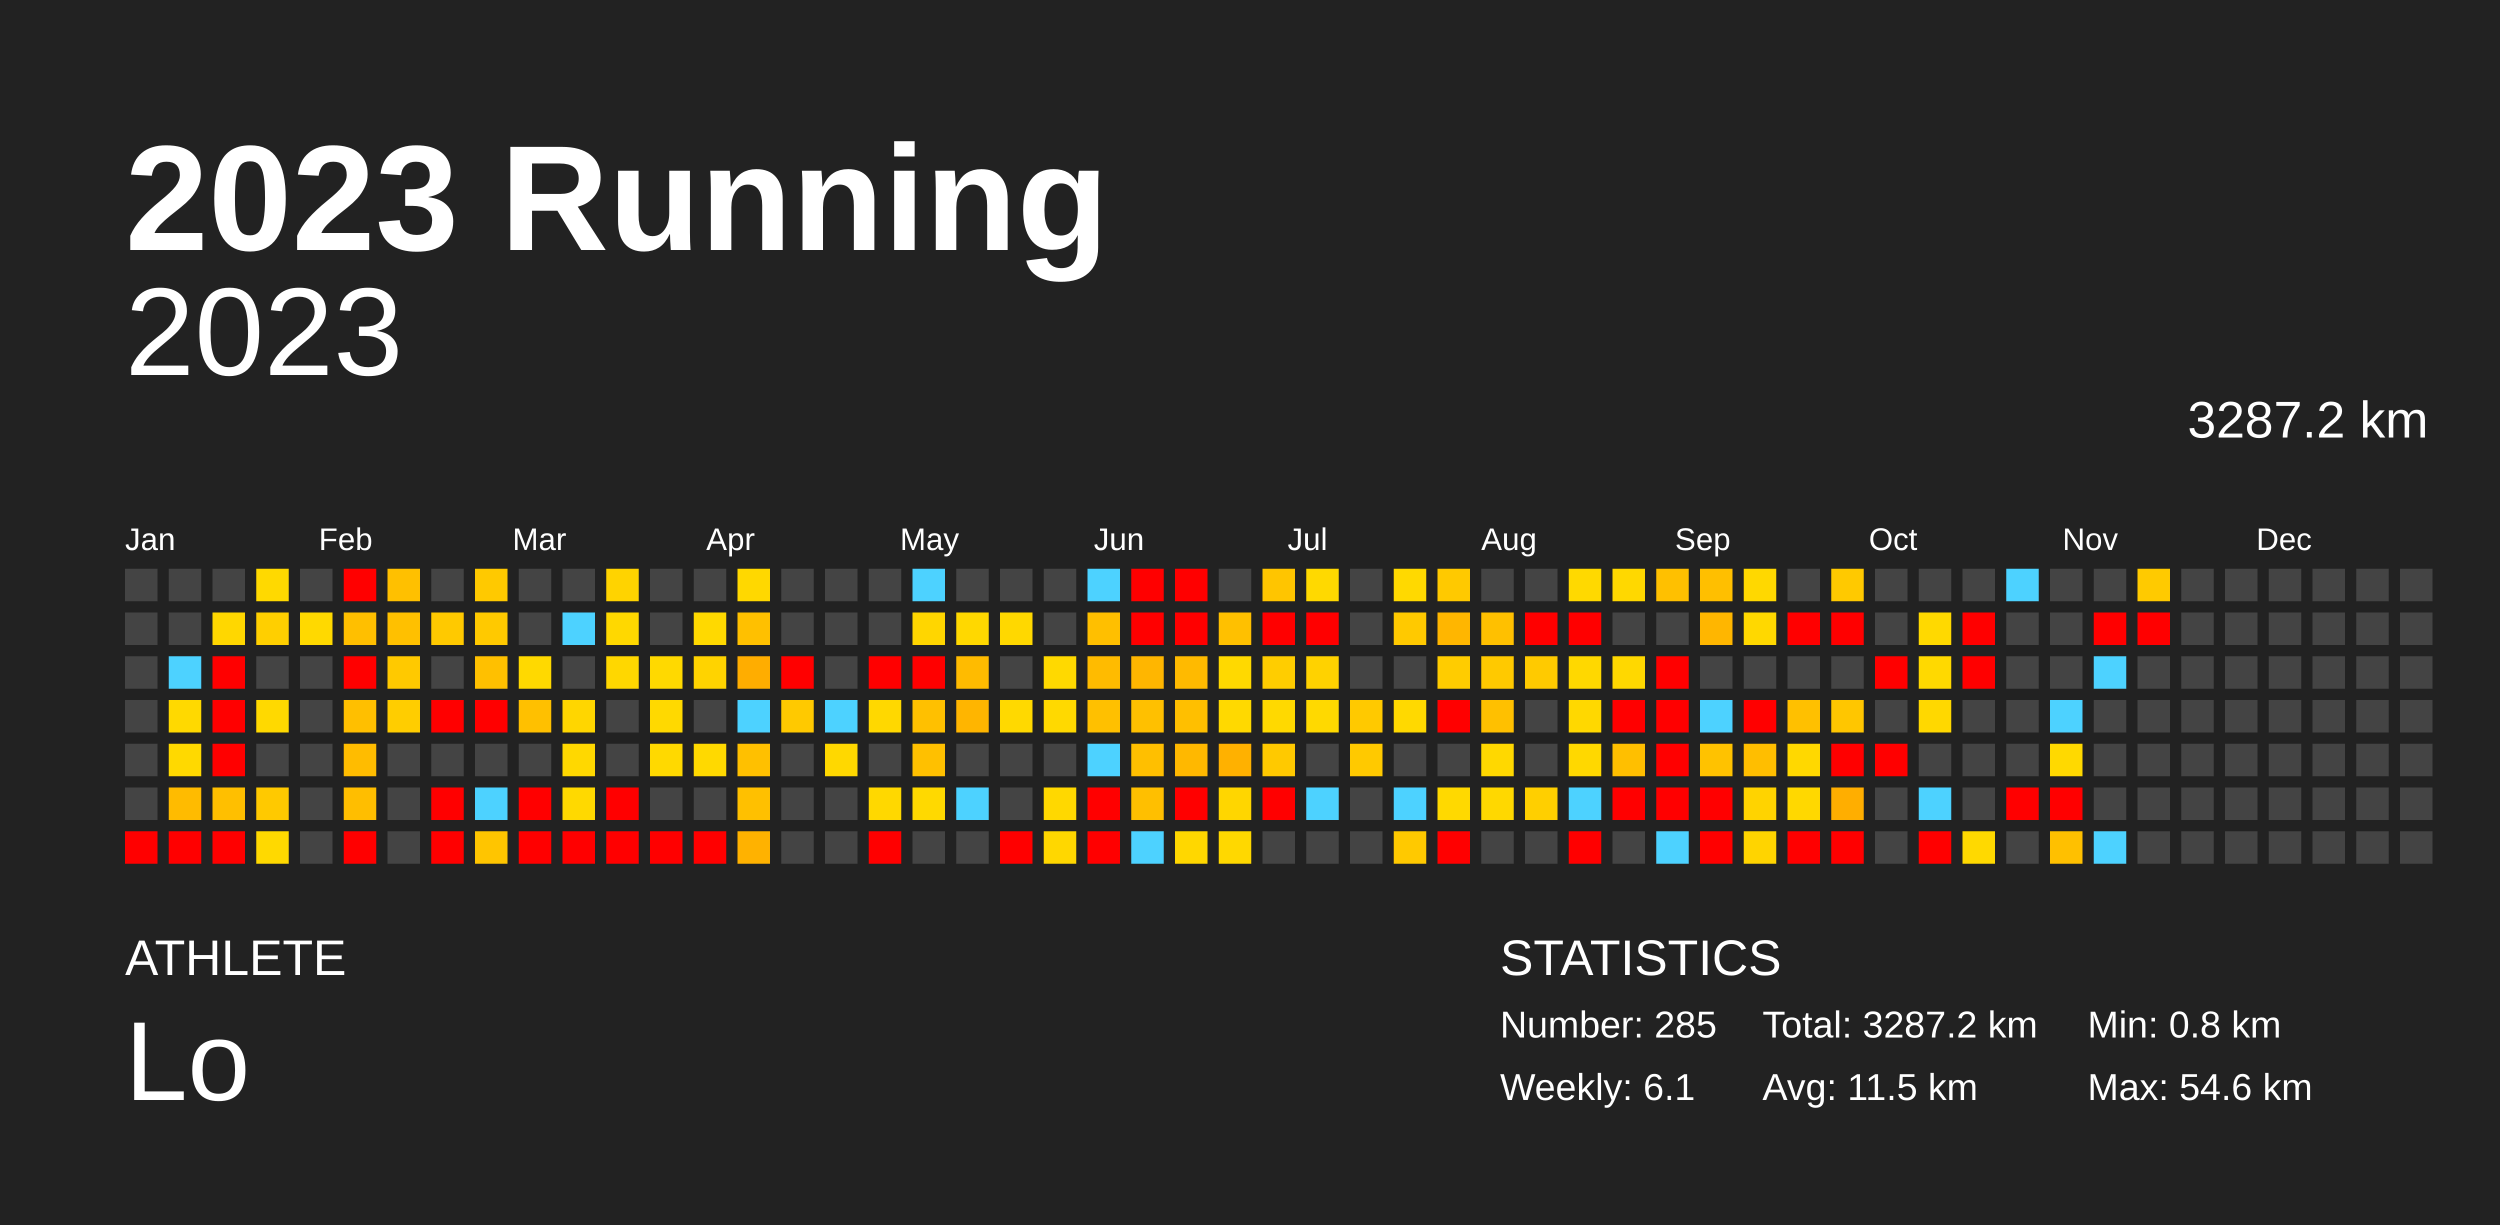
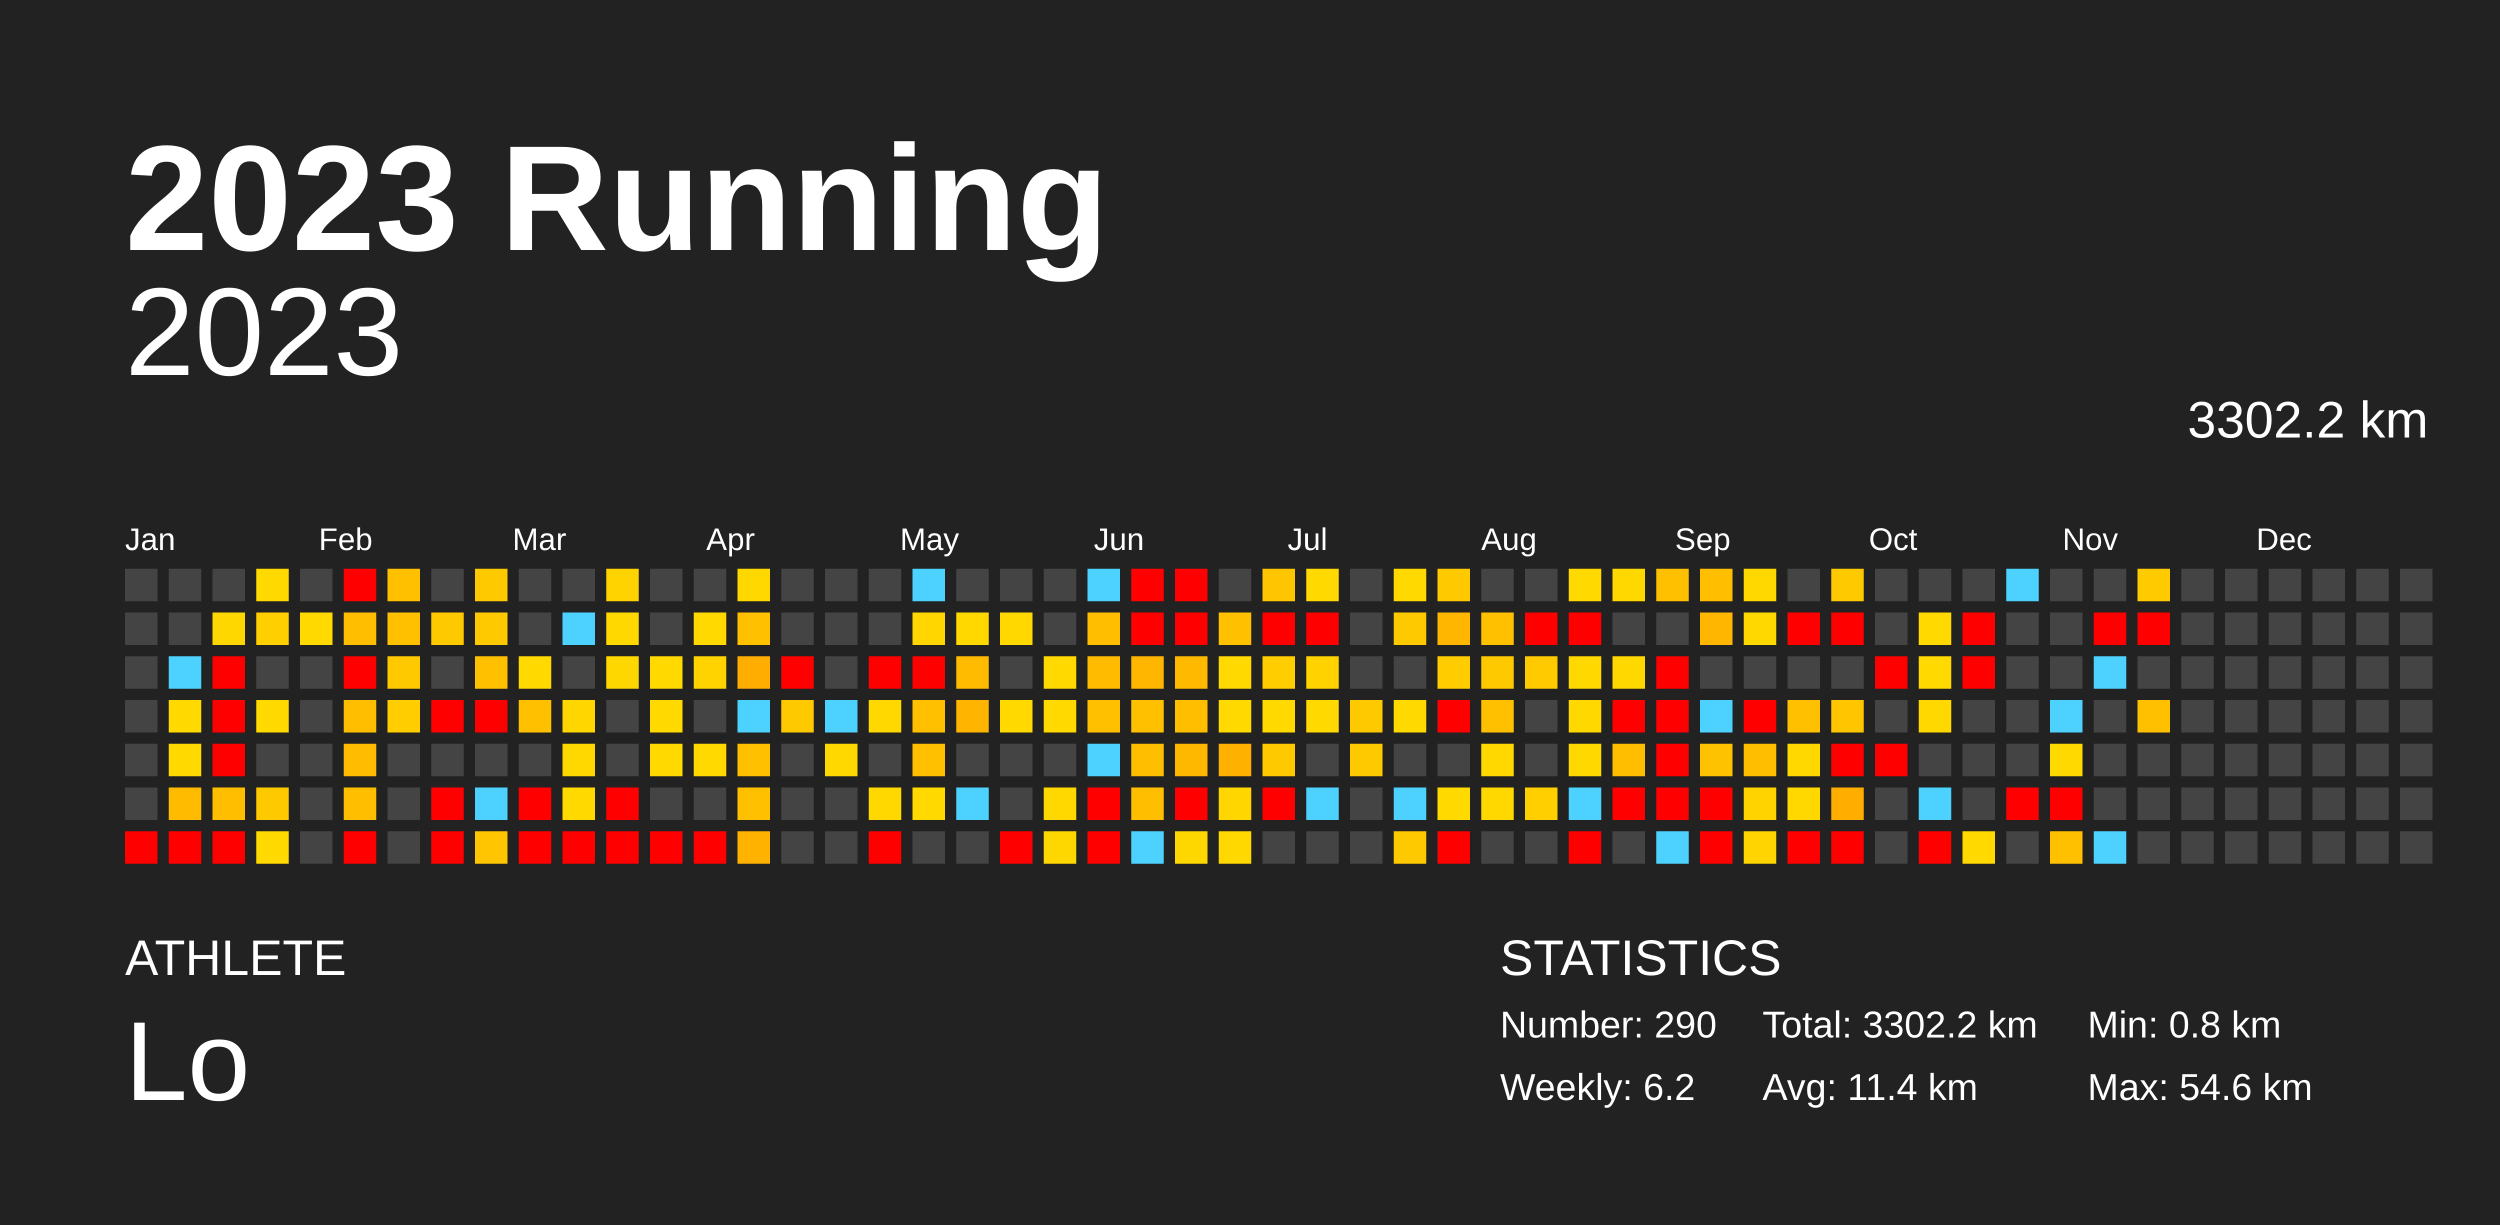
<svg xmlns="http://www.w3.org/2000/svg" baseProfile="full" height="98mm" version="1.1" viewBox="0,0,200,98" width="200mm">
  <defs />
  <rect fill="#222222" height="98" width="200" x="0" y="0" />
  <text fill="#FFFFFF" style="font-size:12px; font-family:Arial; font-weight:bold;" x="10" y="20">2023 Running</text>
  <text fill="#FFFFFF" style="font-size:4px; font-family:Arial" x="10" y="78">ATHLETE</text>
  <text fill="#FFFFFF" style="font-size:9px; font-family:Arial" x="10" y="88">Lo</text>
  <text fill="#FFFFFF" style="font-size:4px; font-family:Arial" x="120" y="78">STATISTICS</text>
-   <text fill="#FFFFFF" style="font-size:3px; font-family:Arial" x="120" y="83">Number: 285</text>
-   <text fill="#FFFFFF" style="font-size:3px; font-family:Arial" x="120" y="88">Weekly: 6.1</text>
-   <text fill="#FFFFFF" style="font-size:3px; font-family:Arial" x="141" y="83">Total: 3287.2 km</text>
-   <text fill="#FFFFFF" style="font-size:3px; font-family:Arial" x="141" y="88">Avg: 11.5 km</text>
+   <text fill="#FFFFFF" style="font-size:3px; font-family:Arial" x="120" y="83">Number: 290</text>
+   <text fill="#FFFFFF" style="font-size:3px; font-family:Arial" x="120" y="88">Weekly: 6.2</text>
+   <text fill="#FFFFFF" style="font-size:3px; font-family:Arial" x="141" y="83">Total: 3302.2 km</text>
+   <text fill="#FFFFFF" style="font-size:3px; font-family:Arial" x="141" y="88">Avg: 11.4 km</text>
  <text fill="#FFFFFF" style="font-size:3px; font-family:Arial" x="167" y="83">Min: 0.8 km</text>
  <text fill="#FFFFFF" style="font-size:3px; font-family:Arial" x="167" y="88">Max: 54.6 km</text>
  <text alignment-baseline="hanging" fill="#FFFFFF" style="font-size:10.0px; font-family:Arial;" x="10" y="30">2023</text>
-   <text alignment-baseline="hanging" fill="#FFFFFF" style="font-size:4.125px; font-family:Arial;" x="175" y="35">3287.2 km</text>
+   <text alignment-baseline="hanging" fill="#FFFFFF" style="font-size:4.125px; font-family:Arial;" x="175" y="35">3302.2 km</text>
  <text fill="#FFFFFF" style="font-size:2.5px; font-family:Arial" x="10.0" y="44">Jan</text>
  <text fill="#FFFFFF" style="font-size:2.5px; font-family:Arial" x="25.5" y="44">Feb</text>
  <text fill="#FFFFFF" style="font-size:2.5px; font-family:Arial" x="41.0" y="44">Mar</text>
  <text fill="#FFFFFF" style="font-size:2.5px; font-family:Arial" x="56.5" y="44">Apr</text>
  <text fill="#FFFFFF" style="font-size:2.5px; font-family:Arial" x="72.0" y="44">May</text>
  <text fill="#FFFFFF" style="font-size:2.5px; font-family:Arial" x="87.5" y="44">Jun</text>
  <text fill="#FFFFFF" style="font-size:2.5px; font-family:Arial" x="103.0" y="44">Jul</text>
  <text fill="#FFFFFF" style="font-size:2.5px; font-family:Arial" x="118.5" y="44">Aug</text>
  <text fill="#FFFFFF" style="font-size:2.5px; font-family:Arial" x="134.0" y="44">Sep</text>
  <text fill="#FFFFFF" style="font-size:2.5px; font-family:Arial" x="149.5" y="44">Oct</text>
  <text fill="#FFFFFF" style="font-size:2.5px; font-family:Arial" x="165.0" y="44">Nov</text>
  <text fill="#FFFFFF" style="font-size:2.5px; font-family:Arial" x="180.5" y="44">Dec</text>
  <rect fill="#444444" height="2.6" width="2.6" x="10.0" y="45.5" />
  <rect fill="#444444" height="2.6" width="2.6" x="10.0" y="49.0" />
  <rect fill="#444444" height="2.6" width="2.6" x="10.0" y="52.5" />
  <rect fill="#444444" height="2.6" width="2.6" x="10.0" y="56.0" />
  <rect fill="#444444" height="2.6" width="2.6" x="10.0" y="59.5" />
  <rect fill="#444444" height="2.6" width="2.6" x="10.0" y="63.0" />
  <rect fill="red" height="2.6" width="2.6" x="10.0" y="66.5" />
  <rect fill="#444444" height="2.6" width="2.6" x="13.5" y="45.5" />
  <rect fill="#444444" height="2.6" width="2.6" x="13.5" y="49.0" />
  <rect fill="#4dd2ff" height="2.6" width="2.6" x="13.5" y="52.5" />
  <rect fill="#ffd900" height="2.6" width="2.6" x="13.5" y="56.0" />
  <rect fill="#ffd900" height="2.6" width="2.6" x="13.5" y="59.5" />
  <rect fill="#ffbb00" height="2.6" width="2.6" x="13.5" y="63.0" />
  <rect fill="red" height="2.6" width="2.6" x="13.5" y="66.5" />
  <rect fill="#444444" height="2.6" width="2.6" x="17.0" y="45.5" />
  <rect fill="#ffd700" height="2.6" width="2.6" x="17.0" y="49.0" />
  <rect fill="red" height="2.6" width="2.6" x="17.0" y="52.5" />
  <rect fill="red" height="2.6" width="2.6" x="17.0" y="56.0" />
  <rect fill="red" height="2.6" width="2.6" x="17.0" y="59.5" />
  <rect fill="#ffbf00" height="2.6" width="2.6" x="17.0" y="63.0" />
  <rect fill="red" height="2.6" width="2.6" x="17.0" y="66.5" />
  <rect fill="#ffd900" height="2.6" width="2.6" x="20.5" y="45.5" />
  <rect fill="#ffcf00" height="2.6" width="2.6" x="20.5" y="49.0" />
  <rect fill="#444444" height="2.6" width="2.6" x="20.5" y="52.5" />
  <rect fill="#ffd900" height="2.6" width="2.6" x="20.5" y="56.0" />
  <rect fill="#444444" height="2.6" width="2.6" x="20.5" y="59.5" />
  <rect fill="#ffc900" height="2.6" width="2.6" x="20.5" y="63.0" />
  <rect fill="#ffd900" height="2.6" width="2.6" x="20.5" y="66.5" />
  <rect fill="#444444" height="2.6" width="2.6" x="24.0" y="45.5" />
  <rect fill="#ffd900" height="2.6" width="2.6" x="24.0" y="49.0" />
  <rect fill="#444444" height="2.6" width="2.6" x="24.0" y="52.5" />
  <rect fill="#444444" height="2.6" width="2.6" x="24.0" y="56.0" />
  <rect fill="#444444" height="2.6" width="2.6" x="24.0" y="59.5" />
  <rect fill="#444444" height="2.6" width="2.6" x="24.0" y="63.0" />
  <rect fill="#444444" height="2.6" width="2.6" x="24.0" y="66.5" />
  <rect fill="red" height="2.6" width="2.6" x="27.5" y="45.5" />
  <rect fill="#ffbf00" height="2.6" width="2.6" x="27.5" y="49.0" />
  <rect fill="red" height="2.6" width="2.6" x="27.5" y="52.5" />
  <rect fill="#ffbf00" height="2.6" width="2.6" x="27.5" y="56.0" />
  <rect fill="#ffbc00" height="2.6" width="2.6" x="27.5" y="59.5" />
  <rect fill="#ffbe00" height="2.6" width="2.6" x="27.5" y="63.0" />
  <rect fill="red" height="2.6" width="2.6" x="27.5" y="66.5" />
  <rect fill="#ffc000" height="2.6" width="2.6" x="31.0" y="45.5" />
  <rect fill="#ffc000" height="2.6" width="2.6" x="31.0" y="49.0" />
  <rect fill="#ffc900" height="2.6" width="2.6" x="31.0" y="52.5" />
  <rect fill="#ffcd00" height="2.6" width="2.6" x="31.0" y="56.0" />
  <rect fill="#444444" height="2.6" width="2.6" x="31.0" y="59.5" />
  <rect fill="#444444" height="2.6" width="2.6" x="31.0" y="63.0" />
  <rect fill="#444444" height="2.6" width="2.6" x="31.0" y="66.5" />
  <rect fill="#444444" height="2.6" width="2.6" x="34.5" y="45.5" />
  <rect fill="#ffc900" height="2.6" width="2.6" x="34.5" y="49.0" />
  <rect fill="#444444" height="2.6" width="2.6" x="34.5" y="52.5" />
  <rect fill="red" height="2.6" width="2.6" x="34.5" y="56.0" />
  <rect fill="#444444" height="2.6" width="2.6" x="34.5" y="59.5" />
  <rect fill="red" height="2.6" width="2.6" x="34.5" y="63.0" />
  <rect fill="red" height="2.6" width="2.6" x="34.5" y="66.5" />
  <rect fill="#ffc900" height="2.6" width="2.6" x="38.0" y="45.5" />
  <rect fill="#ffc900" height="2.6" width="2.6" x="38.0" y="49.0" />
  <rect fill="#ffc000" height="2.6" width="2.6" x="38.0" y="52.5" />
  <rect fill="red" height="2.6" width="2.6" x="38.0" y="56.0" />
  <rect fill="#444444" height="2.6" width="2.6" x="38.0" y="59.5" />
  <rect fill="#4dd2ff" height="2.6" width="2.6" x="38.0" y="63.0" />
  <rect fill="#ffc500" height="2.6" width="2.6" x="38.0" y="66.5" />
  <rect fill="#444444" height="2.6" width="2.6" x="41.5" y="45.5" />
  <rect fill="#444444" height="2.6" width="2.6" x="41.5" y="49.0" />
  <rect fill="#ffd900" height="2.6" width="2.6" x="41.5" y="52.5" />
  <rect fill="#ffc000" height="2.6" width="2.6" x="41.5" y="56.0" />
  <rect fill="#444444" height="2.6" width="2.6" x="41.5" y="59.5" />
  <rect fill="red" height="2.6" width="2.6" x="41.5" y="63.0" />
  <rect fill="red" height="2.6" width="2.6" x="41.5" y="66.5" />
  <rect fill="#444444" height="2.6" width="2.6" x="45.0" y="45.5" />
  <rect fill="#4dd2ff" height="2.6" width="2.6" x="45.0" y="49.0" />
  <rect fill="#444444" height="2.6" width="2.6" x="45.0" y="52.5" />
  <rect fill="#ffd600" height="2.6" width="2.6" x="45.0" y="56.0" />
  <rect fill="#ffd800" height="2.6" width="2.6" x="45.0" y="59.5" />
  <rect fill="#ffd900" height="2.6" width="2.6" x="45.0" y="63.0" />
  <rect fill="red" height="2.6" width="2.6" x="45.0" y="66.5" />
  <rect fill="#ffd300" height="2.6" width="2.6" x="48.5" y="45.5" />
  <rect fill="#ffd800" height="2.6" width="2.6" x="48.5" y="49.0" />
  <rect fill="#ffd700" height="2.6" width="2.6" x="48.5" y="52.5" />
  <rect fill="#444444" height="2.6" width="2.6" x="48.5" y="56.0" />
  <rect fill="#444444" height="2.6" width="2.6" x="48.5" y="59.5" />
  <rect fill="red" height="2.6" width="2.6" x="48.5" y="63.0" />
  <rect fill="red" height="2.6" width="2.6" x="48.5" y="66.5" />
  <rect fill="#444444" height="2.6" width="2.6" x="52.0" y="45.5" />
  <rect fill="#444444" height="2.6" width="2.6" x="52.0" y="49.0" />
  <rect fill="#ffd900" height="2.6" width="2.6" x="52.0" y="52.5" />
  <rect fill="#ffd900" height="2.6" width="2.6" x="52.0" y="56.0" />
  <rect fill="#ffd900" height="2.6" width="2.6" x="52.0" y="59.5" />
  <rect fill="#444444" height="2.6" width="2.6" x="52.0" y="63.0" />
  <rect fill="red" height="2.6" width="2.6" x="52.0" y="66.5" />
  <rect fill="#444444" height="2.6" width="2.6" x="55.5" y="45.5" />
  <rect fill="#ffd900" height="2.6" width="2.6" x="55.5" y="49.0" />
  <rect fill="#ffd300" height="2.6" width="2.6" x="55.5" y="52.5" />
  <rect fill="#444444" height="2.6" width="2.6" x="55.5" y="56.0" />
  <rect fill="#ffd900" height="2.6" width="2.6" x="55.5" y="59.5" />
  <rect fill="#444444" height="2.6" width="2.6" x="55.5" y="63.0" />
  <rect fill="red" height="2.6" width="2.6" x="55.5" y="66.5" />
  <rect fill="#ffd800" height="2.6" width="2.6" x="59.0" y="45.5" />
  <rect fill="#ffc000" height="2.6" width="2.6" x="59.0" y="49.0" />
  <rect fill="#ffad00" height="2.6" width="2.6" x="59.0" y="52.5" />
  <rect fill="#4dd2ff" height="2.6" width="2.6" x="59.0" y="56.0" />
  <rect fill="#ffc000" height="2.6" width="2.6" x="59.0" y="59.5" />
  <rect fill="#ffc000" height="2.6" width="2.6" x="59.0" y="63.0" />
  <rect fill="#ffb200" height="2.6" width="2.6" x="59.0" y="66.5" />
  <rect fill="#444444" height="2.6" width="2.6" x="62.5" y="45.5" />
  <rect fill="#444444" height="2.6" width="2.6" x="62.5" y="49.0" />
  <rect fill="red" height="2.6" width="2.6" x="62.5" y="52.5" />
  <rect fill="#ffc900" height="2.6" width="2.6" x="62.5" y="56.0" />
  <rect fill="#444444" height="2.6" width="2.6" x="62.5" y="59.5" />
  <rect fill="#444444" height="2.6" width="2.6" x="62.5" y="63.0" />
  <rect fill="#444444" height="2.6" width="2.6" x="62.5" y="66.5" />
  <rect fill="#444444" height="2.6" width="2.6" x="66.0" y="45.5" />
  <rect fill="#444444" height="2.6" width="2.6" x="66.0" y="49.0" />
  <rect fill="#444444" height="2.6" width="2.6" x="66.0" y="52.5" />
  <rect fill="#4dd2ff" height="2.6" width="2.6" x="66.0" y="56.0" />
  <rect fill="#ffd800" height="2.6" width="2.6" x="66.0" y="59.5" />
  <rect fill="#444444" height="2.6" width="2.6" x="66.0" y="63.0" />
  <rect fill="#444444" height="2.6" width="2.6" x="66.0" y="66.5" />
  <rect fill="#444444" height="2.6" width="2.6" x="69.5" y="45.5" />
  <rect fill="#444444" height="2.6" width="2.6" x="69.5" y="49.0" />
  <rect fill="red" height="2.6" width="2.6" x="69.5" y="52.5" />
  <rect fill="#ffd800" height="2.6" width="2.6" x="69.5" y="56.0" />
  <rect fill="#444444" height="2.6" width="2.6" x="69.5" y="59.5" />
  <rect fill="#ffd800" height="2.6" width="2.6" x="69.5" y="63.0" />
  <rect fill="red" height="2.6" width="2.6" x="69.5" y="66.5" />
  <rect fill="#4dd2ff" height="2.6" width="2.6" x="73.0" y="45.5" />
  <rect fill="#ffd600" height="2.6" width="2.6" x="73.0" y="49.0" />
  <rect fill="red" height="2.6" width="2.6" x="73.0" y="52.5" />
  <rect fill="#ffc000" height="2.6" width="2.6" x="73.0" y="56.0" />
  <rect fill="#ffc000" height="2.6" width="2.6" x="73.0" y="59.5" />
  <rect fill="#ffd900" height="2.6" width="2.6" x="73.0" y="63.0" />
  <rect fill="#444444" height="2.6" width="2.6" x="73.0" y="66.5" />
  <rect fill="#444444" height="2.6" width="2.6" x="76.5" y="45.5" />
  <rect fill="#ffd800" height="2.6" width="2.6" x="76.5" y="49.0" />
  <rect fill="#ffbb00" height="2.6" width="2.6" x="76.5" y="52.5" />
  <rect fill="#ffb500" height="2.6" width="2.6" x="76.5" y="56.0" />
  <rect fill="#444444" height="2.6" width="2.6" x="76.5" y="59.5" />
  <rect fill="#4dd2ff" height="2.6" width="2.6" x="76.5" y="63.0" />
  <rect fill="#444444" height="2.6" width="2.6" x="76.5" y="66.5" />
  <rect fill="#444444" height="2.6" width="2.6" x="80.0" y="45.5" />
  <rect fill="#ffd800" height="2.6" width="2.6" x="80.0" y="49.0" />
  <rect fill="#444444" height="2.6" width="2.6" x="80.0" y="52.5" />
  <rect fill="#ffd900" height="2.6" width="2.6" x="80.0" y="56.0" />
  <rect fill="#444444" height="2.6" width="2.6" x="80.0" y="59.5" />
  <rect fill="#444444" height="2.6" width="2.6" x="80.0" y="63.0" />
  <rect fill="red" height="2.6" width="2.6" x="80.0" y="66.5" />
  <rect fill="#444444" height="2.6" width="2.6" x="83.5" y="45.5" />
  <rect fill="#444444" height="2.6" width="2.6" x="83.5" y="49.0" />
  <rect fill="#ffd900" height="2.6" width="2.6" x="83.5" y="52.5" />
  <rect fill="#ffd900" height="2.6" width="2.6" x="83.5" y="56.0" />
  <rect fill="#444444" height="2.6" width="2.6" x="83.5" y="59.5" />
  <rect fill="#ffd800" height="2.6" width="2.6" x="83.5" y="63.0" />
  <rect fill="#ffd700" height="2.6" width="2.6" x="83.5" y="66.5" />
  <rect fill="#4dd2ff" height="2.6" width="2.6" x="87.0" y="45.5" />
  <rect fill="#ffbf00" height="2.6" width="2.6" x="87.0" y="49.0" />
  <rect fill="#ffbb00" height="2.6" width="2.6" x="87.0" y="52.5" />
  <rect fill="#ffc000" height="2.6" width="2.6" x="87.0" y="56.0" />
  <rect fill="#4dd2ff" height="2.6" width="2.6" x="87.0" y="59.5" />
  <rect fill="red" height="2.6" width="2.6" x="87.0" y="63.0" />
  <rect fill="red" height="2.6" width="2.6" x="87.0" y="66.5" />
  <rect fill="red" height="2.6" width="2.6" x="90.5" y="45.5" />
  <rect fill="red" height="2.6" width="2.6" x="90.5" y="49.0" />
  <rect fill="#ffb600" height="2.6" width="2.6" x="90.5" y="52.5" />
  <rect fill="#ffc000" height="2.6" width="2.6" x="90.5" y="56.0" />
  <rect fill="#ffbf00" height="2.6" width="2.6" x="90.5" y="59.5" />
  <rect fill="#ffbf00" height="2.6" width="2.6" x="90.5" y="63.0" />
  <rect fill="#4dd2ff" height="2.6" width="2.6" x="90.5" y="66.5" />
  <rect fill="red" height="2.6" width="2.6" x="94.0" y="45.5" />
  <rect fill="red" height="2.6" width="2.6" x="94.0" y="49.0" />
  <rect fill="#ffba00" height="2.6" width="2.6" x="94.0" y="52.5" />
  <rect fill="#ffbf00" height="2.6" width="2.6" x="94.0" y="56.0" />
  <rect fill="#ffb800" height="2.6" width="2.6" x="94.0" y="59.5" />
  <rect fill="red" height="2.6" width="2.6" x="94.0" y="63.0" />
  <rect fill="#ffd700" height="2.6" width="2.6" x="94.0" y="66.5" />
  <rect fill="#444444" height="2.6" width="2.6" x="97.5" y="45.5" />
  <rect fill="#ffc000" height="2.6" width="2.6" x="97.5" y="49.0" />
  <rect fill="#ffd900" height="2.6" width="2.6" x="97.5" y="52.5" />
  <rect fill="#ffd900" height="2.6" width="2.6" x="97.5" y="56.0" />
  <rect fill="#ffb100" height="2.6" width="2.6" x="97.5" y="59.5" />
  <rect fill="#ffd600" height="2.6" width="2.6" x="97.5" y="63.0" />
  <rect fill="#ffd800" height="2.6" width="2.6" x="97.5" y="66.5" />
  <rect fill="#ffc500" height="2.6" width="2.6" x="101.0" y="45.5" />
  <rect fill="red" height="2.6" width="2.6" x="101.0" y="49.0" />
  <rect fill="#ffcd00" height="2.6" width="2.6" x="101.0" y="52.5" />
  <rect fill="#ffd900" height="2.6" width="2.6" x="101.0" y="56.0" />
  <rect fill="#ffc900" height="2.6" width="2.6" x="101.0" y="59.5" />
  <rect fill="red" height="2.6" width="2.6" x="101.0" y="63.0" />
  <rect fill="#444444" height="2.6" width="2.6" x="101.0" y="66.5" />
  <rect fill="#ffd900" height="2.6" width="2.6" x="104.5" y="45.5" />
  <rect fill="red" height="2.6" width="2.6" x="104.5" y="49.0" />
  <rect fill="#ffd200" height="2.6" width="2.6" x="104.5" y="52.5" />
  <rect fill="#ffd900" height="2.6" width="2.6" x="104.5" y="56.0" />
  <rect fill="#444444" height="2.6" width="2.6" x="104.5" y="59.5" />
  <rect fill="#4dd2ff" height="2.6" width="2.6" x="104.5" y="63.0" />
  <rect fill="#444444" height="2.6" width="2.6" x="104.5" y="66.5" />
  <rect fill="#444444" height="2.6" width="2.6" x="108.0" y="45.5" />
  <rect fill="#444444" height="2.6" width="2.6" x="108.0" y="49.0" />
  <rect fill="#444444" height="2.6" width="2.6" x="108.0" y="52.5" />
  <rect fill="#ffc900" height="2.6" width="2.6" x="108.0" y="56.0" />
  <rect fill="#ffc900" height="2.6" width="2.6" x="108.0" y="59.5" />
  <rect fill="#444444" height="2.6" width="2.6" x="108.0" y="63.0" />
  <rect fill="#444444" height="2.6" width="2.6" x="108.0" y="66.5" />
  <rect fill="#ffd900" height="2.6" width="2.6" x="111.5" y="45.5" />
  <rect fill="#ffc900" height="2.6" width="2.6" x="111.5" y="49.0" />
  <rect fill="#444444" height="2.6" width="2.6" x="111.5" y="52.5" />
  <rect fill="#ffd900" height="2.6" width="2.6" x="111.5" y="56.0" />
  <rect fill="#444444" height="2.6" width="2.6" x="111.5" y="59.5" />
  <rect fill="#4dd2ff" height="2.6" width="2.6" x="111.5" y="63.0" />
  <rect fill="#ffc900" height="2.6" width="2.6" x="111.5" y="66.5" />
  <rect fill="#ffc900" height="2.6" width="2.6" x="115.0" y="45.5" />
  <rect fill="#ffb600" height="2.6" width="2.6" x="115.0" y="49.0" />
  <rect fill="#ffcc00" height="2.6" width="2.6" x="115.0" y="52.5" />
  <rect fill="red" height="2.6" width="2.6" x="115.0" y="56.0" />
  <rect fill="#444444" height="2.6" width="2.6" x="115.0" y="59.5" />
  <rect fill="#ffd900" height="2.6" width="2.6" x="115.0" y="63.0" />
  <rect fill="red" height="2.6" width="2.6" x="115.0" y="66.5" />
  <rect fill="#444444" height="2.6" width="2.6" x="118.5" y="45.5" />
  <rect fill="#ffc000" height="2.6" width="2.6" x="118.5" y="49.0" />
  <rect fill="#ffc900" height="2.6" width="2.6" x="118.5" y="52.5" />
  <rect fill="#ffc000" height="2.6" width="2.6" x="118.5" y="56.0" />
  <rect fill="#ffd800" height="2.6" width="2.6" x="118.5" y="59.5" />
  <rect fill="#ffd800" height="2.6" width="2.6" x="118.5" y="63.0" />
  <rect fill="#444444" height="2.6" width="2.6" x="118.5" y="66.5" />
  <rect fill="#444444" height="2.6" width="2.6" x="122.0" y="45.5" />
  <rect fill="red" height="2.6" width="2.6" x="122.0" y="49.0" />
  <rect fill="#ffca00" height="2.6" width="2.6" x="122.0" y="52.5" />
  <rect fill="#444444" height="2.6" width="2.6" x="122.0" y="56.0" />
  <rect fill="#444444" height="2.6" width="2.6" x="122.0" y="59.5" />
  <rect fill="#ffcf00" height="2.6" width="2.6" x="122.0" y="63.0" />
  <rect fill="#444444" height="2.6" width="2.6" x="122.0" y="66.5" />
  <rect fill="#ffd900" height="2.6" width="2.6" x="125.5" y="45.5" />
  <rect fill="red" height="2.6" width="2.6" x="125.5" y="49.0" />
  <rect fill="#ffd800" height="2.6" width="2.6" x="125.5" y="52.5" />
  <rect fill="#ffd800" height="2.6" width="2.6" x="125.5" y="56.0" />
  <rect fill="#ffd800" height="2.6" width="2.6" x="125.5" y="59.5" />
  <rect fill="#4dd2ff" height="2.6" width="2.6" x="125.5" y="63.0" />
  <rect fill="red" height="2.6" width="2.6" x="125.5" y="66.5" />
  <rect fill="#ffd800" height="2.6" width="2.6" x="129.0" y="45.5" />
  <rect fill="#444444" height="2.6" width="2.6" x="129.0" y="49.0" />
  <rect fill="#ffd800" height="2.6" width="2.6" x="129.0" y="52.5" />
  <rect fill="red" height="2.6" width="2.6" x="129.0" y="56.0" />
  <rect fill="#ffbf00" height="2.6" width="2.6" x="129.0" y="59.5" />
  <rect fill="red" height="2.6" width="2.6" x="129.0" y="63.0" />
  <rect fill="#444444" height="2.6" width="2.6" x="129.0" y="66.5" />
  <rect fill="#ffc000" height="2.6" width="2.6" x="132.5" y="45.5" />
  <rect fill="#444444" height="2.6" width="2.6" x="132.5" y="49.0" />
  <rect fill="red" height="2.6" width="2.6" x="132.5" y="52.5" />
  <rect fill="red" height="2.6" width="2.6" x="132.5" y="56.0" />
  <rect fill="red" height="2.6" width="2.6" x="132.5" y="59.5" />
  <rect fill="red" height="2.6" width="2.6" x="132.5" y="63.0" />
  <rect fill="#4dd2ff" height="2.6" width="2.6" x="132.5" y="66.5" />
  <rect fill="#ffbf00" height="2.6" width="2.6" x="136.0" y="45.5" />
  <rect fill="#ffb600" height="2.6" width="2.6" x="136.0" y="49.0" />
  <rect fill="#444444" height="2.6" width="2.6" x="136.0" y="52.5" />
  <rect fill="#4dd2ff" height="2.6" width="2.6" x="136.0" y="56.0" />
  <rect fill="#ffc200" height="2.6" width="2.6" x="136.0" y="59.5" />
  <rect fill="red" height="2.6" width="2.6" x="136.0" y="63.0" />
  <rect fill="red" height="2.6" width="2.6" x="136.0" y="66.5" />
  <rect fill="#ffd800" height="2.6" width="2.6" x="139.5" y="45.5" />
  <rect fill="#ffd800" height="2.6" width="2.6" x="139.5" y="49.0" />
  <rect fill="#444444" height="2.6" width="2.6" x="139.5" y="52.5" />
  <rect fill="red" height="2.6" width="2.6" x="139.5" y="56.0" />
  <rect fill="#ffbe00" height="2.6" width="2.6" x="139.5" y="59.5" />
  <rect fill="#ffd300" height="2.6" width="2.6" x="139.5" y="63.0" />
  <rect fill="#ffd400" height="2.6" width="2.6" x="139.5" y="66.5" />
  <rect fill="#444444" height="2.6" width="2.6" x="143.0" y="45.5" />
  <rect fill="red" height="2.6" width="2.6" x="143.0" y="49.0" />
  <rect fill="#444444" height="2.6" width="2.6" x="143.0" y="52.5" />
  <rect fill="#ffc000" height="2.6" width="2.6" x="143.0" y="56.0" />
  <rect fill="#ffd800" height="2.6" width="2.6" x="143.0" y="59.5" />
  <rect fill="#ffd800" height="2.6" width="2.6" x="143.0" y="63.0" />
  <rect fill="red" height="2.6" width="2.6" x="143.0" y="66.5" />
  <rect fill="#ffc900" height="2.6" width="2.6" x="146.5" y="45.5" />
  <rect fill="red" height="2.6" width="2.6" x="146.5" y="49.0" />
  <rect fill="#444444" height="2.6" width="2.6" x="146.5" y="52.5" />
  <rect fill="#ffc600" height="2.6" width="2.6" x="146.5" y="56.0" />
  <rect fill="red" height="2.6" width="2.6" x="146.5" y="59.5" />
  <rect fill="#ffae00" height="2.6" width="2.6" x="146.5" y="63.0" />
  <rect fill="red" height="2.6" width="2.6" x="146.5" y="66.5" />
  <rect fill="#444444" height="2.6" width="2.6" x="150.0" y="45.5" />
  <rect fill="#444444" height="2.6" width="2.6" x="150.0" y="49.0" />
  <rect fill="red" height="2.6" width="2.6" x="150.0" y="52.5" />
  <rect fill="#444444" height="2.6" width="2.6" x="150.0" y="56.0" />
  <rect fill="red" height="2.6" width="2.6" x="150.0" y="59.5" />
  <rect fill="#444444" height="2.6" width="2.6" x="150.0" y="63.0" />
  <rect fill="#444444" height="2.6" width="2.6" x="150.0" y="66.5" />
  <rect fill="#444444" height="2.6" width="2.6" x="153.5" y="45.5" />
  <rect fill="#ffd900" height="2.6" width="2.6" x="153.5" y="49.0" />
  <rect fill="#ffd900" height="2.6" width="2.6" x="153.5" y="52.5" />
  <rect fill="#ffd800" height="2.6" width="2.6" x="153.5" y="56.0" />
  <rect fill="#444444" height="2.6" width="2.6" x="153.5" y="59.5" />
  <rect fill="#4dd2ff" height="2.6" width="2.6" x="153.5" y="63.0" />
  <rect fill="red" height="2.6" width="2.6" x="153.5" y="66.5" />
  <rect fill="#444444" height="2.6" width="2.6" x="157.0" y="45.5" />
  <rect fill="red" height="2.6" width="2.6" x="157.0" y="49.0" />
  <rect fill="red" height="2.6" width="2.6" x="157.0" y="52.5" />
  <rect fill="#444444" height="2.6" width="2.6" x="157.0" y="56.0" />
  <rect fill="#444444" height="2.6" width="2.6" x="157.0" y="59.5" />
  <rect fill="#444444" height="2.6" width="2.6" x="157.0" y="63.0" />
  <rect fill="#ffd900" height="2.6" width="2.6" x="157.0" y="66.5" />
  <rect fill="#4dd2ff" height="2.6" width="2.6" x="160.5" y="45.5" />
  <rect fill="#444444" height="2.6" width="2.6" x="160.5" y="49.0" />
  <rect fill="#444444" height="2.6" width="2.6" x="160.5" y="52.5" />
  <rect fill="#444444" height="2.6" width="2.6" x="160.5" y="56.0" />
  <rect fill="#444444" height="2.6" width="2.6" x="160.5" y="59.5" />
  <rect fill="red" height="2.6" width="2.6" x="160.5" y="63.0" />
  <rect fill="#444444" height="2.6" width="2.6" x="160.5" y="66.5" />
  <rect fill="#444444" height="2.6" width="2.6" x="164.0" y="45.5" />
  <rect fill="#444444" height="2.6" width="2.6" x="164.0" y="49.0" />
  <rect fill="#444444" height="2.6" width="2.6" x="164.0" y="52.5" />
  <rect fill="#4dd2ff" height="2.6" width="2.6" x="164.0" y="56.0" />
  <rect fill="#ffd900" height="2.6" width="2.6" x="164.0" y="59.5" />
  <rect fill="red" height="2.6" width="2.6" x="164.0" y="63.0" />
  <rect fill="#ffc000" height="2.6" width="2.6" x="164.0" y="66.5" />
  <rect fill="#444444" height="2.6" width="2.6" x="167.5" y="45.5" />
  <rect fill="red" height="2.6" width="2.6" x="167.5" y="49.0" />
  <rect fill="#4dd2ff" height="2.6" width="2.6" x="167.5" y="52.5" />
  <rect fill="#444444" height="2.6" width="2.6" x="167.5" y="56.0" />
  <rect fill="#444444" height="2.6" width="2.6" x="167.5" y="59.5" />
  <rect fill="#444444" height="2.6" width="2.6" x="167.5" y="63.0" />
  <rect fill="#4dd2ff" height="2.6" width="2.6" x="167.5" y="66.5" />
  <rect fill="#ffca00" height="2.6" width="2.6" x="171.0" y="45.5" />
  <rect fill="red" height="2.6" width="2.6" x="171.0" y="49.0" />
  <rect fill="#444444" height="2.6" width="2.6" x="171.0" y="52.5" />
-   <rect fill="#444444" height="2.6" width="2.6" x="171.0" y="56.0" />
+   <rect fill="#ffc000" height="2.6" width="2.6" x="171.0" y="56.0" />
  <rect fill="#444444" height="2.6" width="2.6" x="171.0" y="59.5" />
  <rect fill="#444444" height="2.6" width="2.6" x="171.0" y="63.0" />
  <rect fill="#444444" height="2.6" width="2.6" x="171.0" y="66.5" />
  <rect fill="#444444" height="2.6" width="2.6" x="174.5" y="45.5" />
  <rect fill="#444444" height="2.6" width="2.6" x="174.5" y="49.0" />
  <rect fill="#444444" height="2.6" width="2.6" x="174.5" y="52.5" />
  <rect fill="#444444" height="2.6" width="2.6" x="174.5" y="56.0" />
  <rect fill="#444444" height="2.6" width="2.6" x="174.5" y="59.5" />
  <rect fill="#444444" height="2.6" width="2.6" x="174.5" y="63.0" />
  <rect fill="#444444" height="2.6" width="2.6" x="174.5" y="66.5" />
  <rect fill="#444444" height="2.6" width="2.6" x="178.0" y="45.5" />
  <rect fill="#444444" height="2.6" width="2.6" x="178.0" y="49.0" />
  <rect fill="#444444" height="2.6" width="2.6" x="178.0" y="52.5" />
  <rect fill="#444444" height="2.6" width="2.6" x="178.0" y="56.0" />
  <rect fill="#444444" height="2.6" width="2.6" x="178.0" y="59.5" />
  <rect fill="#444444" height="2.6" width="2.6" x="178.0" y="63.0" />
  <rect fill="#444444" height="2.6" width="2.6" x="178.0" y="66.5" />
  <rect fill="#444444" height="2.6" width="2.6" x="181.5" y="45.5" />
  <rect fill="#444444" height="2.6" width="2.6" x="181.5" y="49.0" />
  <rect fill="#444444" height="2.6" width="2.6" x="181.5" y="52.5" />
  <rect fill="#444444" height="2.6" width="2.6" x="181.5" y="56.0" />
  <rect fill="#444444" height="2.6" width="2.6" x="181.5" y="59.5" />
  <rect fill="#444444" height="2.6" width="2.6" x="181.5" y="63.0" />
  <rect fill="#444444" height="2.6" width="2.6" x="181.5" y="66.5" />
  <rect fill="#444444" height="2.6" width="2.6" x="185.0" y="45.5" />
  <rect fill="#444444" height="2.6" width="2.6" x="185.0" y="49.0" />
  <rect fill="#444444" height="2.6" width="2.6" x="185.0" y="52.5" />
  <rect fill="#444444" height="2.6" width="2.6" x="185.0" y="56.0" />
  <rect fill="#444444" height="2.6" width="2.6" x="185.0" y="59.5" />
  <rect fill="#444444" height="2.6" width="2.6" x="185.0" y="63.0" />
  <rect fill="#444444" height="2.6" width="2.6" x="185.0" y="66.5" />
  <rect fill="#444444" height="2.6" width="2.6" x="188.5" y="45.5" />
  <rect fill="#444444" height="2.6" width="2.6" x="188.5" y="49.0" />
  <rect fill="#444444" height="2.6" width="2.6" x="188.5" y="52.5" />
  <rect fill="#444444" height="2.6" width="2.6" x="188.5" y="56.0" />
  <rect fill="#444444" height="2.6" width="2.6" x="188.5" y="59.5" />
  <rect fill="#444444" height="2.6" width="2.6" x="188.5" y="63.0" />
  <rect fill="#444444" height="2.6" width="2.6" x="188.5" y="66.5" />
  <rect fill="#444444" height="2.6" width="2.6" x="192.0" y="45.5" />
  <rect fill="#444444" height="2.6" width="2.6" x="192.0" y="49.0" />
  <rect fill="#444444" height="2.6" width="2.6" x="192.0" y="52.5" />
  <rect fill="#444444" height="2.6" width="2.6" x="192.0" y="56.0" />
  <rect fill="#444444" height="2.6" width="2.6" x="192.0" y="59.5" />
  <rect fill="#444444" height="2.6" width="2.6" x="192.0" y="63.0" />
  <rect fill="#444444" height="2.6" width="2.6" x="192.0" y="66.5" />
</svg>
